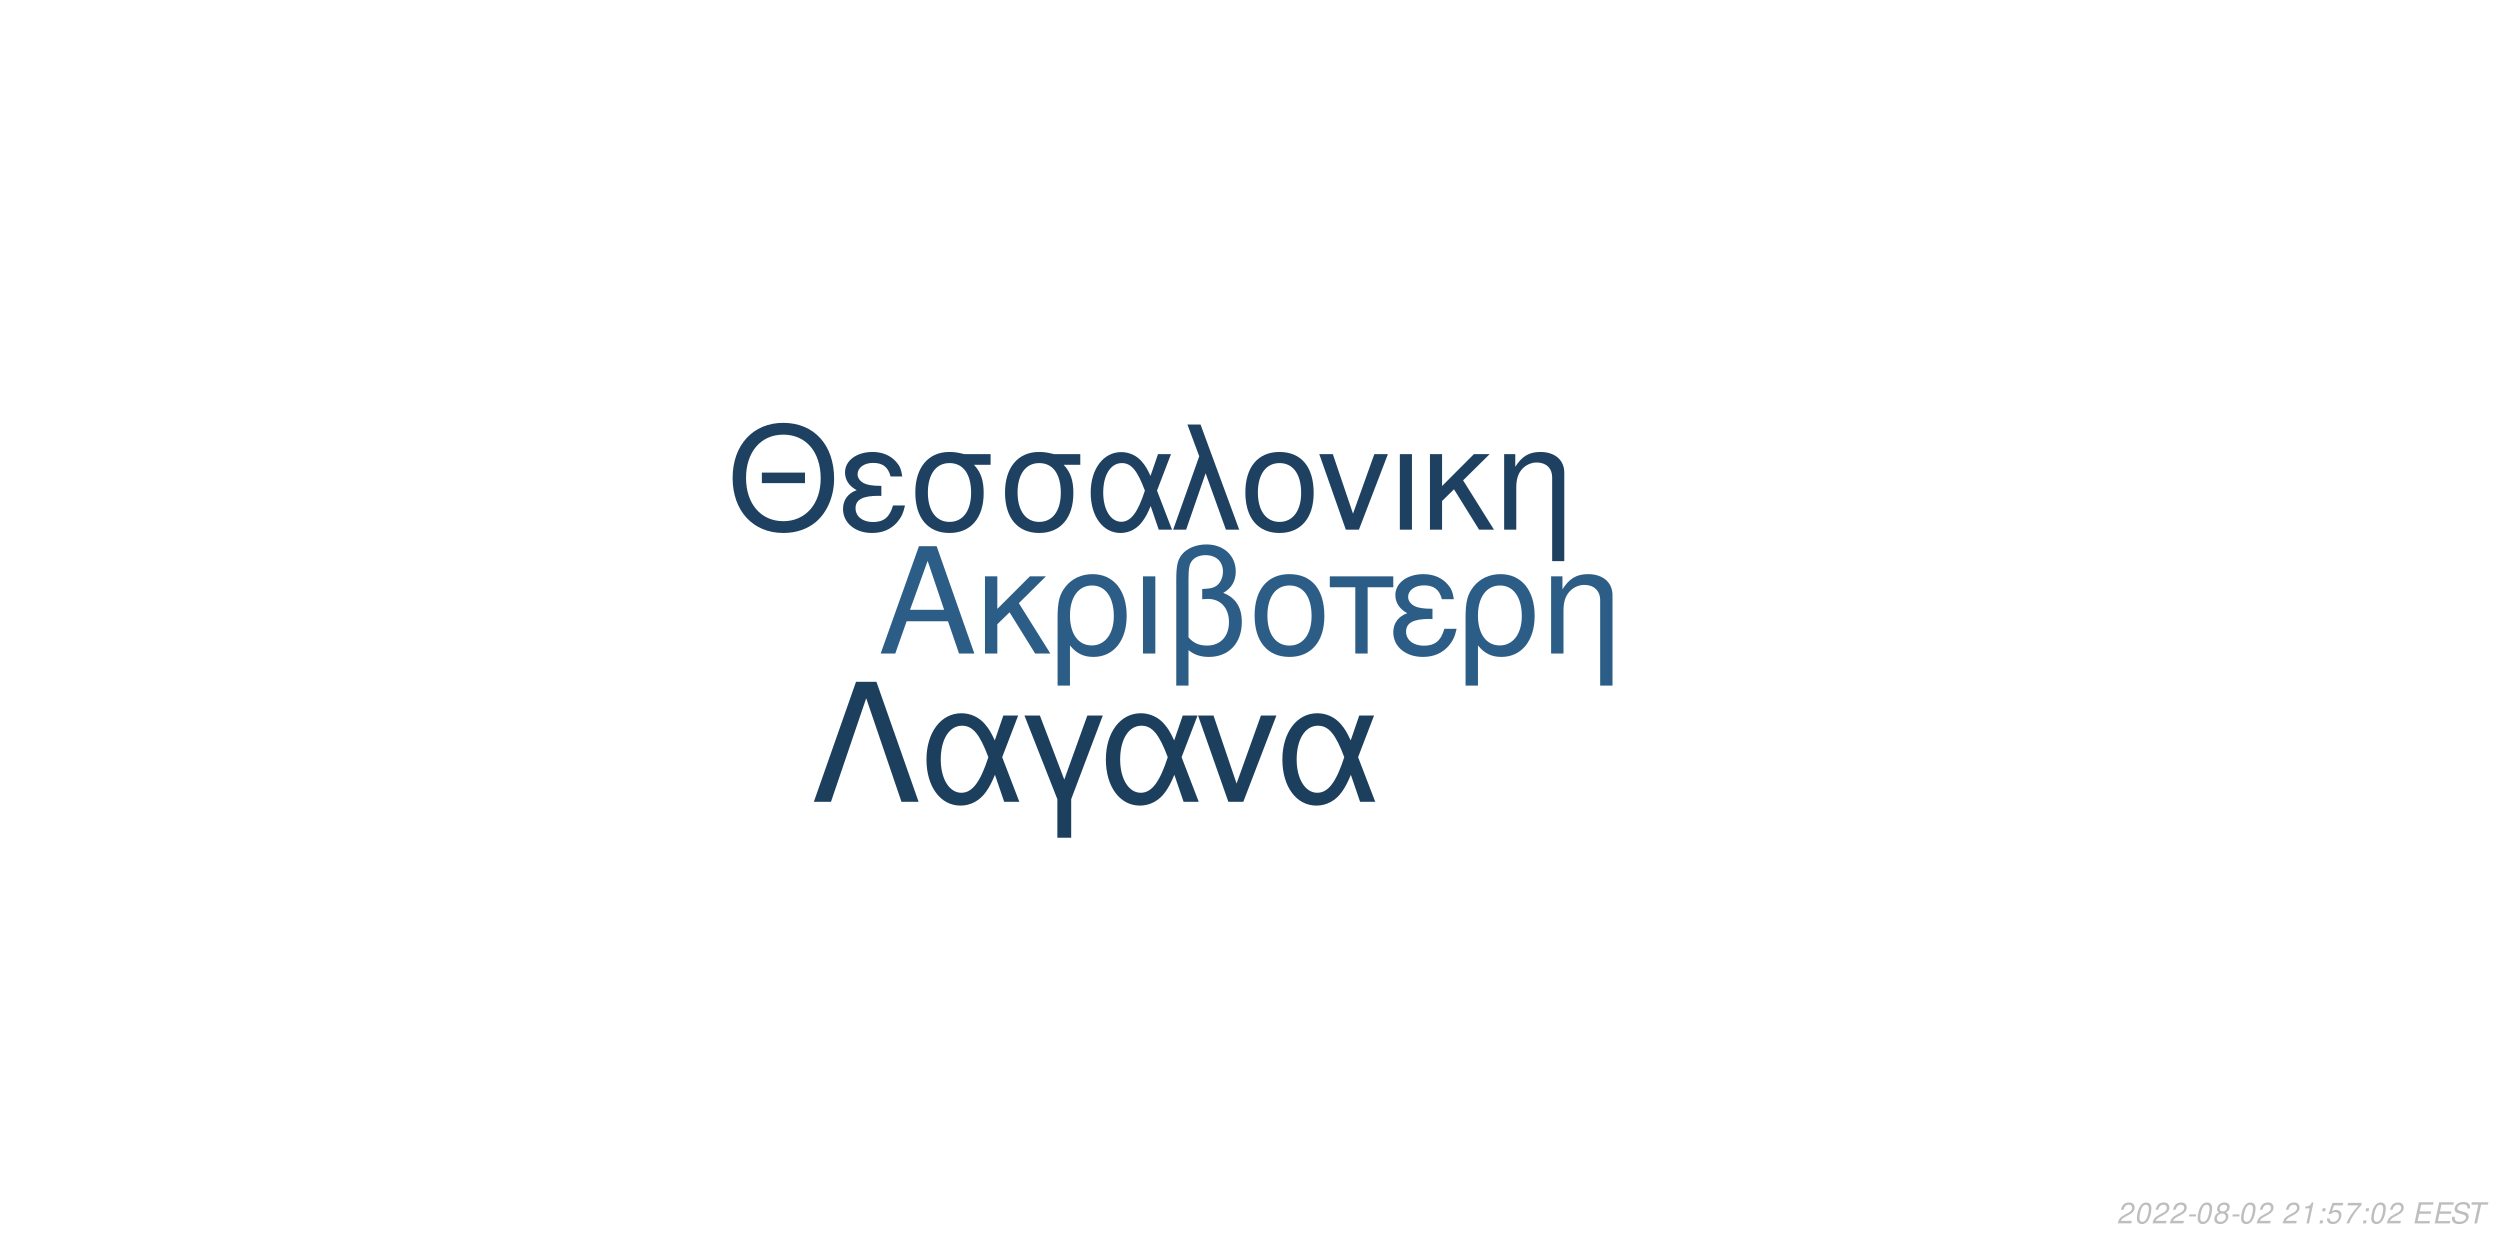
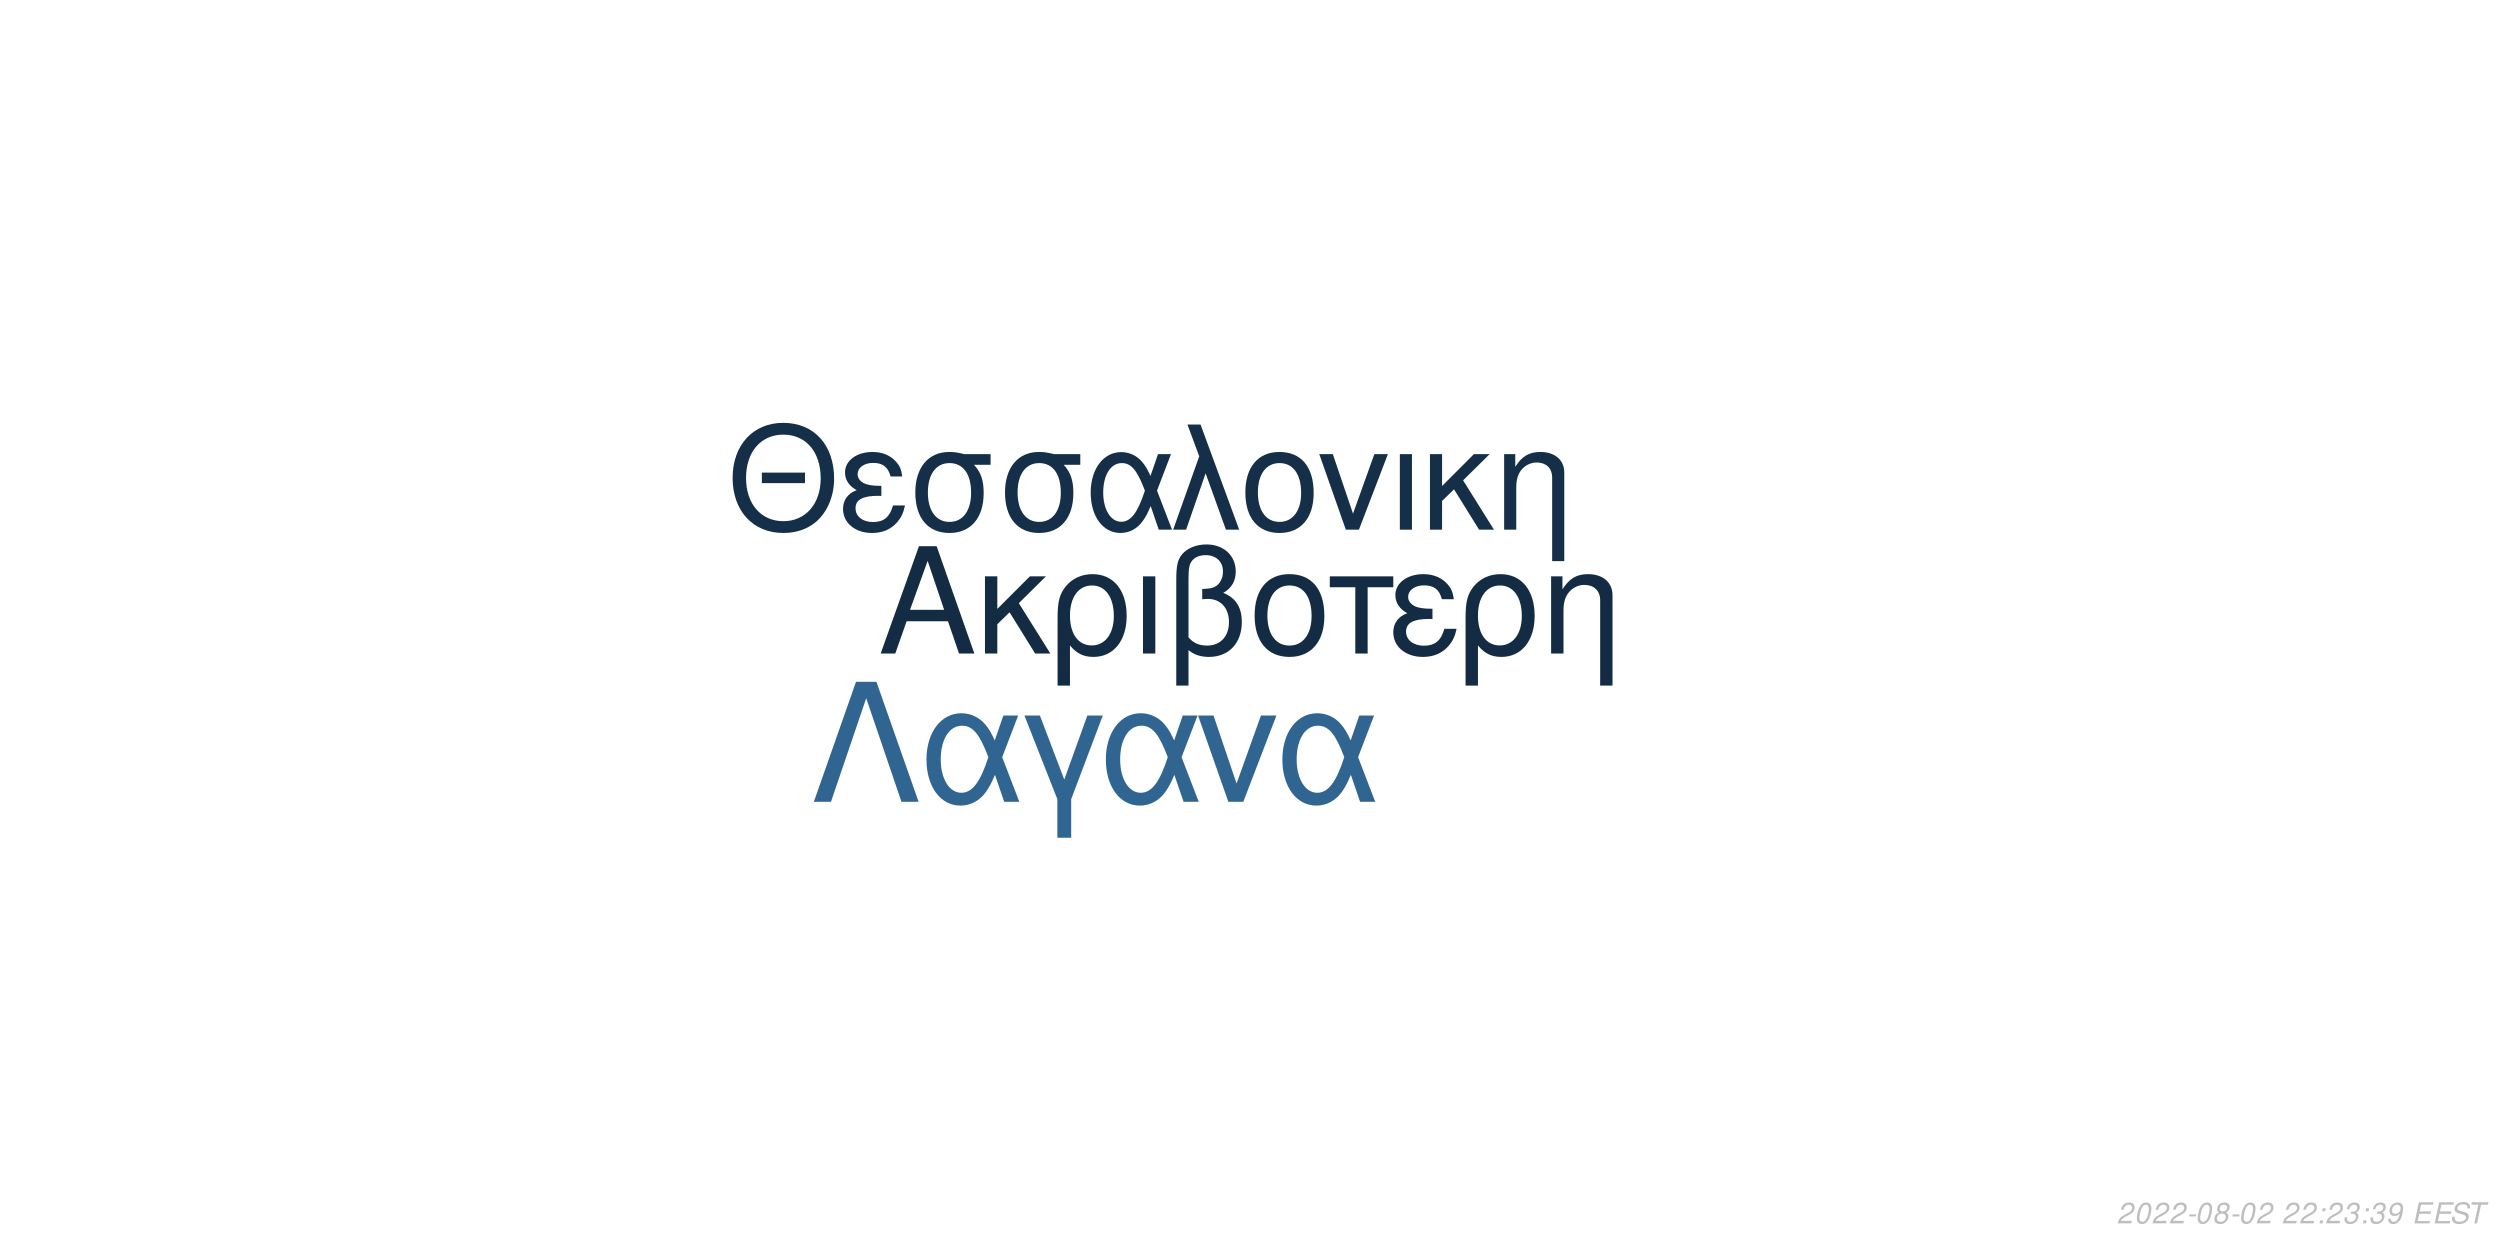
<svg xmlns="http://www.w3.org/2000/svg" xmlns:xlink="http://www.w3.org/1999/xlink" width="864pt" height="432pt" viewBox="0 0 864 432" version="1.1">
  <defs>
    <g>
      <symbol overflow="visible" id="glyph0-0">
        <path style="stroke:none;" d="" />
      </symbol>
      <symbol overflow="visible" id="glyph0-1">
        <path style="stroke:none;" d="M 24.125 -11.141 L 27.938 0 L 33.234 0 L 20.203 -37.094 L 14.094 -37.094 L 0.859 0 L 5.906 0 L 9.828 -11.141 Z M 22.797 -15.109 L 11 -15.109 L 17.094 -32.016 Z M 22.797 -15.109 " />
      </symbol>
      <symbol overflow="visible" id="glyph0-2">
        <path style="stroke:none;" d="M 7.172 -15.422 L 7.172 -26.672 L 2.906 -26.672 L 2.906 0 L 7.172 0 L 7.172 -10.125 L 11.406 -14.25 L 20.25 0 L 25.5 0 L 14.609 -17.406 L 23.969 -26.672 L 18.422 -26.672 Z M 7.172 -15.422 " />
      </symbol>
      <symbol overflow="visible" id="glyph0-3">
        <path style="stroke:none;" d="M 3 11.094 L 7.281 11.094 L 7.281 -2.797 C 9.516 -0.047 11.953 1.172 15.375 1.172 C 22.344 1.172 26.875 -4.422 26.875 -13.031 C 26.875 -21.891 22.297 -27.438 15.062 -27.438 C 11.297 -27.438 7.984 -25.906 5.797 -23.156 C 3.672 -20.516 3 -17.969 3 -12.359 Z M 14.906 -23.516 C 19.547 -23.516 22.438 -19.438 22.438 -12.922 C 22.438 -6.812 19.391 -2.797 14.812 -2.797 C 10.172 -2.797 7.281 -6.766 7.281 -13.125 C 7.281 -19.484 10.234 -23.516 14.906 -23.516 Z M 14.906 -23.516 " />
      </symbol>
      <symbol overflow="visible" id="glyph0-4">
        <path style="stroke:none;" d="M 3.516 0 L 7.781 0 L 7.781 -26.672 L 3.516 -26.672 Z M 3.516 0 " />
      </symbol>
      <symbol overflow="visible" id="glyph0-5">
        <path style="stroke:none;" d="M 4.016 11.094 L 8.25 11.094 L 8.25 -1.172 C 10.172 0.406 12.422 1.172 15.312 1.172 C 22.188 1.172 26.672 -3.609 26.672 -10.891 C 26.672 -15.984 24.578 -19.234 20.25 -20.969 C 23.109 -22.547 24.578 -25.031 24.578 -28.344 C 24.578 -33.844 20.406 -37.703 14.453 -37.703 C 10.938 -37.703 7.734 -36.391 6 -34.25 C 4.484 -32.422 4.016 -30.328 4.016 -25.391 Z M 8.25 -25.656 C 8.25 -29.359 8.5 -30.844 9.469 -32.062 C 10.375 -33.281 12.156 -34 14.094 -34 C 17.812 -34 20.156 -31.812 20.156 -28.297 C 20.156 -25.953 18.984 -23.812 17.297 -23.047 C 16.281 -22.547 15.469 -22.438 12.984 -22.297 L 12.984 -18.781 C 13.734 -18.828 14.344 -18.875 14.969 -18.875 C 19.344 -18.875 22.234 -15.719 22.234 -10.891 C 22.234 -5.906 19.281 -2.75 14.656 -2.75 C 11.953 -2.75 9.922 -3.609 8.25 -5.594 Z M 8.25 -25.656 " />
      </symbol>
      <symbol overflow="visible" id="glyph0-6">
        <path style="stroke:none;" d="M 14.094 -27.438 C 6.562 -27.438 2.094 -22.094 2.094 -13.125 C 2.094 -4.125 6.562 1.172 14.141 1.172 C 21.672 1.172 26.203 -4.172 26.203 -12.922 C 26.203 -22.188 21.828 -27.438 14.094 -27.438 Z M 14.141 -23.516 C 18.938 -23.516 21.781 -19.594 21.781 -12.984 C 21.781 -6.672 18.828 -2.75 14.141 -2.75 C 9.422 -2.75 6.516 -6.672 6.516 -13.125 C 6.516 -19.594 9.422 -23.516 14.141 -23.516 Z M 14.141 -23.516 " />
      </symbol>
      <symbol overflow="visible" id="glyph0-7">
        <path style="stroke:none;" d="M 7.891 0 L 12.156 0 L 12.156 -22.906 L 21.016 -22.906 L 21.016 -26.672 L -0.922 -26.672 L -0.922 -22.906 L 7.891 -22.906 Z M 7.891 0 " />
      </symbol>
      <symbol overflow="visible" id="glyph0-8">
        <path style="stroke:none;" d="M 14.562 -15.469 C 11.344 -15.469 9.562 -15.781 8.297 -16.438 C 6.922 -17.203 6.156 -18.328 6.156 -19.547 C 6.156 -21.891 8.453 -23.562 11.656 -23.562 C 15.062 -23.562 16.953 -22.094 17.812 -18.781 L 21.938 -18.781 C 21.578 -21.266 21.062 -22.5 19.797 -23.922 C 17.812 -26.203 14.906 -27.438 11.453 -27.438 C 5.797 -27.438 1.734 -24.375 1.734 -20.203 C 1.734 -17.609 3.156 -15.375 5.859 -13.938 C 2.797 -12.875 1.016 -10.484 1.016 -7.328 C 1.016 -2.391 5.297 1.172 11.25 1.172 C 14.969 1.172 17.906 -0.109 20.156 -2.641 C 21.578 -4.328 22.297 -5.797 22.906 -8.547 L 18.672 -8.547 C 17.5 -4.422 15.422 -2.703 11.609 -2.703 C 7.938 -2.703 5.438 -4.688 5.438 -7.578 C 5.438 -10.578 7.938 -11.953 13.484 -11.953 C 13.641 -11.953 14.094 -11.953 14.562 -11.906 Z M 14.562 -15.469 " />
      </symbol>
      <symbol overflow="visible" id="glyph0-9">
        <path style="stroke:none;" d="M 3.562 -26.672 L 3.562 0 L 7.844 0 L 7.844 -14.703 C 7.844 -17.906 8.5 -19.891 10.031 -21.531 C 11.406 -22.953 13.188 -23.719 15.062 -23.719 C 18.375 -23.719 20.516 -21.672 20.516 -18.469 L 20.516 11.094 L 24.781 11.094 L 24.781 -20.156 C 24.781 -24.578 21.469 -27.438 16.328 -27.438 C 12.359 -27.438 9.828 -25.906 7.484 -22.188 L 7.484 -26.672 Z M 3.562 -26.672 " />
      </symbol>
      <symbol overflow="visible" id="glyph1-0">
        <path style="stroke:none;" d="" />
      </symbol>
      <symbol overflow="visible" id="glyph1-1">
        <path style="stroke:none;" d="M 26.859 -19.734 L 11.953 -19.734 L 11.953 -16.094 L 26.859 -16.094 Z M 19.328 -36.922 C 8.922 -36.922 1.844 -29.25 1.844 -17.891 C 1.844 -6.484 8.875 1.141 19.391 1.141 C 23.812 1.141 27.703 -0.203 30.641 -2.688 C 34.578 -6.031 36.922 -11.656 36.922 -17.594 C 36.922 -29.297 30 -36.922 19.328 -36.922 Z M 19.328 -32.844 C 27.203 -32.844 32.281 -26.906 32.281 -17.688 C 32.281 -8.922 27.062 -2.938 19.391 -2.938 C 11.609 -2.938 6.484 -8.922 6.484 -17.891 C 6.484 -26.859 11.609 -32.844 19.328 -32.844 Z M 19.328 -32.844 " />
      </symbol>
      <symbol overflow="visible" id="glyph1-2">
        <path style="stroke:none;" d="M 14.25 -15.141 C 11.109 -15.141 9.375 -15.453 8.125 -16.094 C 6.781 -16.844 6.031 -17.938 6.031 -19.141 C 6.031 -21.422 8.266 -23.078 11.406 -23.078 C 14.75 -23.078 16.594 -21.625 17.438 -18.391 L 21.469 -18.391 C 21.125 -20.828 20.625 -22.031 19.391 -23.422 C 17.438 -25.656 14.594 -26.859 11.219 -26.859 C 5.688 -26.859 1.688 -23.875 1.688 -19.781 C 1.688 -17.234 3.094 -15.047 5.734 -13.656 C 2.734 -12.609 1 -10.266 1 -7.172 C 1 -2.344 5.188 1.141 11.016 1.141 C 14.656 1.141 17.547 -0.094 19.734 -2.594 C 21.125 -4.234 21.828 -5.688 22.422 -8.375 L 18.281 -8.375 C 17.141 -4.328 15.094 -2.641 11.359 -2.641 C 7.766 -2.641 5.328 -4.578 5.328 -7.422 C 5.328 -10.359 7.766 -11.703 13.203 -11.703 C 13.359 -11.703 13.797 -11.703 14.25 -11.656 Z M 14.25 -15.141 " />
      </symbol>
      <symbol overflow="visible" id="glyph1-3">
        <path style="stroke:none;" d="M 29 -26.109 L 19.938 -26.109 C 17.594 -26.703 16.438 -26.859 14.703 -26.859 C 7.469 -26.859 2.984 -21.469 2.984 -12.859 C 2.984 -4.031 7.375 1.141 14.797 1.141 C 22.172 1.141 26.609 -4.078 26.609 -12.656 C 26.609 -17.047 25.656 -19.828 23.266 -22.422 L 29 -22.422 Z M 14.797 -23.016 C 19.531 -23.016 22.266 -19.234 22.266 -12.75 C 22.266 -6.531 19.438 -2.688 14.797 -2.688 C 10.172 -2.688 7.328 -6.531 7.328 -12.859 C 7.328 -19.188 10.172 -23.016 14.797 -23.016 Z M 14.797 -23.016 " />
      </symbol>
      <symbol overflow="visible" id="glyph1-4">
        <path style="stroke:none;" d="M 29.344 -26.109 L 24.859 -26.109 L 22.266 -18.578 C 21.125 -21.031 20.484 -22.125 19.328 -23.469 C 17.547 -25.609 14.906 -26.812 12.156 -26.812 C 5.984 -26.812 1.594 -20.984 1.594 -12.812 C 1.594 -4.578 5.828 1.141 11.906 1.141 C 14.953 1.141 17.734 -0.344 19.625 -3.047 C 20.672 -4.531 21.281 -5.688 22.328 -8.172 L 25.109 0 L 29.703 0 L 24.516 -13.5 Z M 20.328 -13.5 C 17.891 -5.922 15.453 -2.734 12.156 -2.734 C 8.516 -2.734 5.922 -6.922 5.922 -12.812 C 5.922 -18.938 8.516 -23.016 12.359 -23.016 C 15.594 -23.016 17.688 -20.531 20.328 -13.5 Z M 20.328 -13.5 " />
      </symbol>
      <symbol overflow="visible" id="glyph1-5">
        <path style="stroke:none;" d="M 1.094 0 L 5.578 0 L 12.312 -19.484 L 19.328 0 L 23.922 0 L 10.562 -36.328 L 6.031 -36.328 L 10.109 -25.359 Z M 1.094 0 " />
      </symbol>
      <symbol overflow="visible" id="glyph1-6">
        <path style="stroke:none;" d="M 13.797 -26.859 C 6.422 -26.859 2.047 -21.625 2.047 -12.859 C 2.047 -4.031 6.422 1.141 13.859 1.141 C 21.234 1.141 25.656 -4.078 25.656 -12.656 C 25.656 -21.719 21.375 -26.859 13.797 -26.859 Z M 13.859 -23.016 C 18.531 -23.016 21.328 -19.188 21.328 -12.703 C 21.328 -6.531 18.438 -2.688 13.859 -2.688 C 9.219 -2.688 6.375 -6.531 6.375 -12.859 C 6.375 -19.188 9.219 -23.016 13.859 -23.016 Z M 13.859 -23.016 " />
      </symbol>
      <symbol overflow="visible" id="glyph1-7">
        <path style="stroke:none;" d="M 14.297 0 L 24.312 -26.109 L 19.625 -26.109 L 12.25 -5.531 L 5.281 -26.109 L 0.594 -26.109 L 9.766 0 Z M 14.297 0 " />
      </symbol>
      <symbol overflow="visible" id="glyph1-8">
        <path style="stroke:none;" d="M 3.438 0 L 7.625 0 L 7.625 -26.109 L 3.438 -26.109 Z M 3.438 0 " />
      </symbol>
      <symbol overflow="visible" id="glyph1-9">
        <path style="stroke:none;" d="M 7.031 -15.094 L 7.031 -26.109 L 2.844 -26.109 L 2.844 0 L 7.031 0 L 7.031 -9.922 L 11.156 -13.953 L 19.828 0 L 24.969 0 L 14.297 -17.047 L 23.469 -26.109 L 18.031 -26.109 Z M 7.031 -15.094 " />
      </symbol>
      <symbol overflow="visible" id="glyph1-10">
        <path style="stroke:none;" d="M 3.484 -26.109 L 3.484 0 L 7.672 0 L 7.672 -14.406 C 7.672 -17.547 8.328 -19.484 9.812 -21.078 C 11.156 -22.469 12.906 -23.219 14.75 -23.219 C 17.984 -23.219 20.078 -21.234 20.078 -18.094 L 20.078 10.859 L 24.266 10.859 L 24.266 -19.734 C 24.266 -24.062 21.031 -26.859 16 -26.859 C 12.109 -26.859 9.609 -25.359 7.328 -21.719 L 7.328 -26.109 Z M 3.484 -26.109 " />
      </symbol>
      <symbol overflow="visible" id="glyph2-0">
        <path style="stroke:none;" d="" />
      </symbol>
      <symbol overflow="visible" id="glyph2-1">
        <path style="stroke:none;" d="M 22.531 -41.484 L 15.484 -41.484 L 0.906 0 L 6.828 0 L 19 -35.797 L 31.188 0 L 37.109 0 Z M 22.531 -41.484 " />
      </symbol>
      <symbol overflow="visible" id="glyph2-2">
        <path style="stroke:none;" d="M 33.516 -29.812 L 28.391 -29.812 L 25.438 -21.219 C 24.125 -24.016 23.391 -25.266 22.078 -26.797 C 20.031 -29.25 17.016 -30.609 13.891 -30.609 C 6.828 -30.609 1.828 -23.953 1.828 -14.625 C 1.828 -5.234 6.656 1.312 13.594 1.312 C 17.078 1.312 20.266 -0.391 22.422 -3.469 C 23.609 -5.172 24.297 -6.484 25.5 -9.328 L 28.688 0 L 33.922 0 L 28 -15.422 Z M 23.219 -15.422 C 20.422 -6.766 17.641 -3.125 13.891 -3.125 C 9.734 -3.125 6.766 -7.906 6.766 -14.625 C 6.766 -21.625 9.734 -26.297 14.109 -26.297 C 17.812 -26.297 20.203 -23.453 23.219 -15.422 Z M 23.219 -15.422 " />
      </symbol>
      <symbol overflow="visible" id="glyph2-3">
        <path style="stroke:none;" d="M 12.062 12.406 L 16.844 12.406 L 16.844 -0.906 L 27.766 -29.812 L 22.422 -29.812 L 14.453 -7.688 L 6.031 -29.812 L 0.688 -29.812 L 12.062 -0.906 Z M 12.062 12.406 " />
      </symbol>
      <symbol overflow="visible" id="glyph2-4">
        <path style="stroke:none;" d="M 16.328 0 L 27.766 -29.812 L 22.422 -29.812 L 14 -6.312 L 6.031 -29.812 L 0.688 -29.812 L 11.156 0 Z M 16.328 0 " />
      </symbol>
      <symbol overflow="visible" id="glyph3-0">
        <path style="stroke:none;" d="" />
      </symbol>
      <symbol overflow="visible" id="glyph3-1">
        <path style="stroke:none;" d="M 5.234 -0.875 L 1.469 -0.875 C 1.641 -1.375 2.203 -1.891 3.109 -2.344 L 4.234 -2.938 C 5.562 -3.625 6.219 -4.469 6.219 -5.484 C 6.219 -5.938 6.062 -6.359 5.797 -6.656 C 5.469 -7.047 4.984 -7.234 4.312 -7.234 C 2.766 -7.234 1.891 -6.453 1.484 -4.734 L 2.375 -4.734 C 2.484 -5.188 2.609 -5.484 2.797 -5.75 C 3.094 -6.203 3.609 -6.453 4.188 -6.453 C 4.891 -6.453 5.344 -6.031 5.344 -5.375 C 5.344 -4.703 4.859 -4.094 4.016 -3.656 L 2.984 -3.125 C 1.234 -2.188 0.797 -1.656 0.344 -0.016 L 5.047 -0.016 Z M 5.234 -0.875 " />
      </symbol>
      <symbol overflow="visible" id="glyph3-2">
        <path style="stroke:none;" d="M 4.203 -7.234 C 3.375 -7.234 2.688 -6.812 2.125 -5.984 C 1.484 -5.047 0.984 -3.188 0.984 -1.734 C 0.984 -1.109 1.172 -0.562 1.484 -0.266 C 1.797 0.047 2.281 0.234 2.766 0.234 C 3.625 0.234 4.281 -0.156 4.859 -1.016 C 5.516 -1.953 6 -3.797 6 -5.266 C 6 -6.5 5.328 -7.234 4.203 -7.234 Z M 4.094 -6.453 C 4.734 -6.453 5.125 -5.984 5.125 -5.156 C 5.125 -4.203 4.781 -2.625 4.406 -1.812 C 3.984 -0.938 3.516 -0.547 2.875 -0.547 C 2.25 -0.547 1.875 -1.031 1.875 -1.828 C 1.875 -2.797 2.203 -4.344 2.594 -5.203 C 2.984 -6.047 3.453 -6.453 4.094 -6.453 Z M 4.094 -6.453 " />
      </symbol>
      <symbol overflow="visible" id="glyph3-3">
        <path style="stroke:none;" d="M 3.516 -3.125 L 1.125 -3.125 L 0.969 -2.406 L 3.359 -2.406 Z M 3.516 -3.125 " />
      </symbol>
      <symbol overflow="visible" id="glyph3-4">
        <path style="stroke:none;" d="M 4.766 -3.797 C 5.078 -3.969 5.234 -4.078 5.438 -4.234 C 5.812 -4.594 6.062 -5.172 6.062 -5.734 C 6.062 -6.625 5.344 -7.234 4.266 -7.234 C 2.812 -7.234 1.703 -6.219 1.703 -4.875 C 1.703 -4.406 1.875 -4.125 2.359 -3.812 C 1.297 -3.312 0.75 -2.516 0.75 -1.469 C 0.75 -0.438 1.547 0.234 2.812 0.234 C 3.656 0.234 4.359 -0.094 4.938 -0.734 C 5.359 -1.234 5.609 -1.859 5.609 -2.438 C 5.609 -3.047 5.312 -3.516 4.766 -3.797 Z M 4.109 -6.453 C 4.797 -6.453 5.188 -6.125 5.188 -5.578 C 5.188 -5.266 5.062 -4.922 4.859 -4.672 C 4.562 -4.312 4.188 -4.156 3.656 -4.156 C 2.984 -4.156 2.594 -4.453 2.594 -4.984 C 2.594 -5.859 3.203 -6.453 4.109 -6.453 Z M 3.453 -3.406 C 4.234 -3.406 4.734 -2.984 4.734 -2.312 C 4.734 -1.312 3.922 -0.547 2.875 -0.547 C 2.125 -0.547 1.625 -0.969 1.625 -1.625 C 1.625 -2.609 2.438 -3.406 3.453 -3.406 Z M 3.453 -3.406 " />
      </symbol>
      <symbol overflow="visible" id="glyph3-5">
        <path style="stroke:none;" d="" />
      </symbol>
      <symbol overflow="visible" id="glyph3-6">
-         <path style="stroke:none;" d="M 3.703 -5.188 L 2.594 0 L 3.469 0 L 5.016 -7.234 L 4.438 -7.234 C 3.906 -6.156 3.688 -6.016 2.234 -5.812 L 2.109 -5.188 Z M 3.703 -5.188 " />
+         <path style="stroke:none;" d="M 2.359 -1.031 L 1.312 -1.031 L 1.094 0 L 2.141 0 Z M 3.266 -5.234 L 2.219 -5.234 L 2 -4.203 L 3.047 -4.203 Z M 3.266 -5.234 " />
      </symbol>
      <symbol overflow="visible" id="glyph3-7">
-         <path style="stroke:none;" d="M 2.359 -1.031 L 1.312 -1.031 L 1.094 0 L 2.141 0 Z M 3.266 -5.234 L 2.219 -5.234 L 2 -4.203 L 3.047 -4.203 Z M 3.266 -5.234 " />
+         <path style="stroke:none;" d="M 2.922 -3.312 C 3.125 -3.344 3.234 -3.344 3.375 -3.344 C 4.203 -3.344 4.688 -3 4.688 -2.406 C 4.688 -1.312 3.906 -0.547 2.781 -0.547 C 2.047 -0.547 1.594 -0.938 1.594 -1.562 C 1.594 -1.719 1.609 -1.844 1.656 -2.094 L 0.766 -2.094 C 0.734 -1.797 0.719 -1.641 0.719 -1.469 C 0.719 -0.375 1.406 0.234 2.641 0.234 C 3.547 0.234 4.297 -0.078 4.812 -0.656 C 5.266 -1.156 5.562 -1.875 5.562 -2.547 C 5.562 -3.125 5.344 -3.453 4.797 -3.734 C 5.641 -4.234 6.016 -4.844 6.016 -5.734 C 6.016 -6.656 5.312 -7.234 4.203 -7.234 C 3.375 -7.234 2.672 -6.938 2.188 -6.375 C 1.891 -6.031 1.703 -5.641 1.516 -4.906 L 2.391 -4.906 C 2.5 -5.359 2.594 -5.594 2.734 -5.812 C 3.047 -6.234 3.516 -6.453 4.078 -6.453 C 4.734 -6.453 5.141 -6.125 5.141 -5.578 C 5.141 -5.188 5.016 -4.797 4.797 -4.547 C 4.516 -4.234 4 -4.062 3.266 -4.062 L 3.078 -4.062 Z M 2.922 -3.312 " />
      </symbol>
      <symbol overflow="visible" id="glyph3-8">
-         <path style="stroke:none;" d="M 6.297 -7.094 L 2.594 -7.094 L 1.234 -3.234 L 2.047 -3.234 C 2.656 -3.766 2.938 -3.906 3.531 -3.906 C 4.328 -3.906 4.797 -3.453 4.797 -2.688 C 4.797 -1.438 3.969 -0.547 2.828 -0.547 C 2.031 -0.547 1.609 -0.938 1.578 -1.734 L 0.703 -1.734 L 0.703 -1.516 C 0.703 -0.938 0.844 -0.547 1.188 -0.266 C 1.562 0.062 2.078 0.234 2.703 0.234 C 3.656 0.234 4.391 -0.156 4.984 -0.922 C 5.422 -1.5 5.672 -2.234 5.672 -2.953 C 5.672 -4 4.938 -4.672 3.812 -4.672 C 3.328 -4.672 2.906 -4.547 2.406 -4.234 L 3.109 -6.219 L 6.109 -6.219 Z M 6.297 -7.094 " />
+         <path style="stroke:none;" d="M 0.844 -1.656 C 0.844 -1.547 0.844 -1.438 0.844 -1.375 C 0.844 -0.406 1.531 0.234 2.578 0.234 C 3.203 0.234 3.766 0.016 4.297 -0.438 C 4.938 -1 5.312 -1.656 5.594 -2.719 C 5.844 -3.672 6.016 -4.766 6.016 -5.375 C 6.016 -5.844 5.844 -6.328 5.547 -6.656 C 5.203 -7.031 4.703 -7.234 4.062 -7.234 C 2.516 -7.234 1.297 -5.938 1.297 -4.266 C 1.297 -3.203 1.984 -2.547 3.047 -2.547 C 3.484 -2.547 3.953 -2.672 4.281 -2.891 C 4.406 -2.984 4.547 -3.078 4.828 -3.344 C 4.438 -1.484 3.703 -0.547 2.703 -0.547 C 2.109 -0.547 1.719 -0.938 1.719 -1.547 L 1.719 -1.656 Z M 3.953 -6.453 C 4.625 -6.453 5.141 -5.953 5.141 -5.281 C 5.141 -4.188 4.312 -3.312 3.297 -3.312 C 2.594 -3.312 2.172 -3.734 2.172 -4.453 C 2.172 -5.562 2.984 -6.453 3.953 -6.453 Z M 3.953 -6.453 " />
      </symbol>
      <symbol overflow="visible" id="glyph3-9">
-         <path style="stroke:none;" d="M 6.703 -7.094 L 1.953 -7.094 L 1.766 -6.219 L 5.594 -6.219 C 3.344 -3.688 2.266 -2.109 1.375 0 L 2.344 0 C 3.031 -1.906 4.828 -4.594 6.547 -6.281 Z M 6.703 -7.094 " />
+         <path style="stroke:none;" d="M 2.547 -3.312 L 6.5 -3.312 L 6.688 -4.141 L 2.719 -4.141 L 3.219 -6.469 L 7.344 -6.469 L 7.516 -7.297 L 2.453 -7.297 L 0.906 0 L 6.125 0 L 6.297 -0.812 L 2.016 -0.812 Z M 2.547 -3.312 " />
      </symbol>
      <symbol overflow="visible" id="glyph3-10">
-         <path style="stroke:none;" d="M 2.547 -3.312 L 6.5 -3.312 L 6.688 -4.141 L 2.719 -4.141 L 3.219 -6.469 L 7.344 -6.469 L 7.516 -7.297 L 2.453 -7.297 L 0.906 0 L 6.125 0 L 6.297 -0.812 L 2.016 -0.812 Z M 2.547 -3.312 " />
+         <path style="stroke:none;" d="M 7.062 -5.156 C 7.125 -5.438 7.141 -5.562 7.141 -5.703 C 7.141 -6.156 6.938 -6.594 6.594 -6.891 C 6.188 -7.25 5.656 -7.406 4.875 -7.406 C 3.844 -7.406 3.047 -7.125 2.5 -6.562 C 2.094 -6.141 1.781 -5.438 1.781 -4.922 C 1.781 -4.297 2.219 -3.766 2.891 -3.562 L 4.594 -3.094 C 5.406 -2.859 5.734 -2.578 5.734 -2.094 C 5.734 -1.781 5.547 -1.406 5.266 -1.141 C 4.844 -0.766 4.266 -0.578 3.453 -0.578 C 2.328 -0.578 1.812 -0.984 1.812 -1.906 C 1.812 -2.047 1.812 -2.125 1.844 -2.312 L 0.984 -2.312 C 0.906 -2.062 0.891 -1.906 0.891 -1.688 C 0.891 -0.484 1.797 0.234 3.297 0.234 C 4.359 0.234 5.234 -0.062 5.812 -0.609 C 6.344 -1.078 6.688 -1.797 6.688 -2.375 C 6.688 -2.641 6.609 -2.906 6.453 -3.156 C 6.234 -3.5 5.938 -3.703 5.469 -3.828 L 3.75 -4.312 C 2.984 -4.547 2.734 -4.734 2.734 -5.188 C 2.734 -5.547 2.875 -5.844 3.188 -6.109 C 3.547 -6.438 4.031 -6.594 4.703 -6.594 C 5.266 -6.594 5.688 -6.484 5.906 -6.297 C 6.094 -6.125 6.219 -5.797 6.219 -5.516 C 6.219 -5.422 6.203 -5.344 6.188 -5.156 Z M 7.062 -5.156 " />
      </symbol>
      <symbol overflow="visible" id="glyph3-11">
-         <path style="stroke:none;" d="M 7.062 -5.156 C 7.125 -5.438 7.141 -5.562 7.141 -5.703 C 7.141 -6.156 6.938 -6.594 6.594 -6.891 C 6.188 -7.25 5.656 -7.406 4.875 -7.406 C 3.844 -7.406 3.047 -7.125 2.5 -6.562 C 2.094 -6.141 1.781 -5.438 1.781 -4.922 C 1.781 -4.297 2.219 -3.766 2.891 -3.562 L 4.594 -3.094 C 5.406 -2.859 5.734 -2.578 5.734 -2.094 C 5.734 -1.781 5.547 -1.406 5.266 -1.141 C 4.844 -0.766 4.266 -0.578 3.453 -0.578 C 2.328 -0.578 1.812 -0.984 1.812 -1.906 C 1.812 -2.047 1.812 -2.125 1.844 -2.312 L 0.984 -2.312 C 0.906 -2.062 0.891 -1.906 0.891 -1.688 C 0.891 -0.484 1.797 0.234 3.297 0.234 C 4.359 0.234 5.234 -0.062 5.812 -0.609 C 6.344 -1.078 6.688 -1.797 6.688 -2.375 C 6.688 -2.641 6.609 -2.906 6.453 -3.156 C 6.234 -3.5 5.938 -3.703 5.469 -3.828 L 3.75 -4.312 C 2.984 -4.547 2.734 -4.734 2.734 -5.188 C 2.734 -5.547 2.875 -5.844 3.188 -6.109 C 3.547 -6.438 4.031 -6.594 4.703 -6.594 C 5.266 -6.594 5.688 -6.484 5.906 -6.297 C 6.094 -6.125 6.219 -5.797 6.219 -5.516 C 6.219 -5.422 6.203 -5.344 6.188 -5.156 Z M 7.062 -5.156 " />
-       </symbol>
-       <symbol overflow="visible" id="glyph3-12">
        <path style="stroke:none;" d="M 4.938 -6.469 L 7.312 -6.469 L 7.484 -7.297 L 1.75 -7.297 L 1.578 -6.469 L 3.984 -6.469 L 2.609 0 L 3.547 0 Z M 4.938 -6.469 " />
      </symbol>
    </g>
  </defs>
  <g id="surface1">
    <rect x="0" y="0" width="864" height="432" style="fill:rgb(100%,100%,100%);fill-opacity:1;stroke:none;" />
-     <g style="fill:rgb(17.255%,36.471%,52.549%);fill-opacity:1;">
+     <g style="fill:rgb(7.451%,17.255%,26.667%);fill-opacity:1;">
      <use xlink:href="#glyph0-1" x="303.5" y="225.861" />
      <use xlink:href="#glyph0-2" x="337.5" y="225.861" />
      <use xlink:href="#glyph0-3" x="362.5" y="225.861" />
      <use xlink:href="#glyph0-4" x="391.5" y="225.861" />
      <use xlink:href="#glyph0-5" x="402.5" y="225.861" />
      <use xlink:href="#glyph0-6" x="431.5" y="225.861" />
      <use xlink:href="#glyph0-7" x="460.5" y="225.861" />
      <use xlink:href="#glyph0-8" x="480.5" y="225.861" />
      <use xlink:href="#glyph0-3" x="503.5" y="225.861" />
      <use xlink:href="#glyph0-9" x="532.5" y="225.861" />
    </g>
-     <g style="fill:rgb(11.765%,25.49%,38.039%);fill-opacity:1;">
+     <g style="fill:rgb(8.235%,18.431%,28.235%);fill-opacity:1;">
      <use xlink:href="#glyph1-1" x="251.348" y="183.058" />
      <use xlink:href="#glyph1-2" x="290.348" y="183.058" />
      <use xlink:href="#glyph1-3" x="313.348" y="183.058" />
      <use xlink:href="#glyph1-3" x="344.348" y="183.058" />
      <use xlink:href="#glyph1-4" x="375.348" y="183.058" />
      <use xlink:href="#glyph1-5" x="404.348" y="183.058" />
      <use xlink:href="#glyph1-6" x="428.348" y="183.058" />
      <use xlink:href="#glyph1-7" x="455.348" y="183.058" />
      <use xlink:href="#glyph1-8" x="480.348" y="183.058" />
      <use xlink:href="#glyph1-9" x="491.348" y="183.058" />
      <use xlink:href="#glyph1-10" x="516.348" y="183.058" />
    </g>
-     <g style="fill:rgb(11.373%,24.706%,36.863%);fill-opacity:1;">
+     <g style="fill:rgb(18.824%,39.608%,56.863%);fill-opacity:1;">
      <use xlink:href="#glyph2-1" x="280.359" y="277.105" />
      <use xlink:href="#glyph2-2" x="318.359" y="277.105" />
      <use xlink:href="#glyph2-3" x="353.359" y="277.105" />
      <use xlink:href="#glyph2-2" x="380.359" y="277.105" />
      <use xlink:href="#glyph2-4" x="413.359" y="277.105" />
      <use xlink:href="#glyph2-2" x="441.359" y="277.105" />
    </g>
    <g style="fill:rgb(74.51%,74.51%,74.51%);fill-opacity:1;">
      <use xlink:href="#glyph3-1" x="731.52" y="422.81" />
      <use xlink:href="#glyph3-2" x="737.52" y="422.81" />
      <use xlink:href="#glyph3-1" x="743.52" y="422.81" />
      <use xlink:href="#glyph3-1" x="749.52" y="422.81" />
      <use xlink:href="#glyph3-3" x="755.52" y="422.81" />
      <use xlink:href="#glyph3-2" x="758.52" y="422.81" />
      <use xlink:href="#glyph3-4" x="764.52" y="422.81" />
      <use xlink:href="#glyph3-3" x="770.52" y="422.81" />
      <use xlink:href="#glyph3-2" x="773.52" y="422.81" />
      <use xlink:href="#glyph3-1" x="779.52" y="422.81" />
      <use xlink:href="#glyph3-5" x="785.52" y="422.81" />
      <use xlink:href="#glyph3-1" x="788.52" y="422.81" />
-       <use xlink:href="#glyph3-6" x="794.52" y="422.81" />
-       <use xlink:href="#glyph3-7" x="800.52" y="422.81" />
-       <use xlink:href="#glyph3-8" x="803.52" y="422.81" />
-       <use xlink:href="#glyph3-9" x="809.52" y="422.81" />
-       <use xlink:href="#glyph3-7" x="815.52" y="422.81" />
-       <use xlink:href="#glyph3-2" x="818.52" y="422.81" />
-       <use xlink:href="#glyph3-1" x="824.52" y="422.81" />
+       <use xlink:href="#glyph3-1" x="794.52" y="422.81" />
+       <use xlink:href="#glyph3-6" x="800.52" y="422.81" />
+       <use xlink:href="#glyph3-1" x="803.52" y="422.81" />
+       <use xlink:href="#glyph3-7" x="809.52" y="422.81" />
+       <use xlink:href="#glyph3-6" x="815.52" y="422.81" />
+       <use xlink:href="#glyph3-7" x="818.52" y="422.81" />
+       <use xlink:href="#glyph3-8" x="824.52" y="422.81" />
      <use xlink:href="#glyph3-5" x="830.52" y="422.81" />
-       <use xlink:href="#glyph3-10" x="833.52" y="422.81" />
-       <use xlink:href="#glyph3-10" x="840.52" y="422.81" />
-       <use xlink:href="#glyph3-11" x="846.52" y="422.81" />
-       <use xlink:href="#glyph3-12" x="852.52" y="422.81" />
+       <use xlink:href="#glyph3-9" x="833.52" y="422.81" />
+       <use xlink:href="#glyph3-9" x="840.52" y="422.81" />
+       <use xlink:href="#glyph3-10" x="846.52" y="422.81" />
+       <use xlink:href="#glyph3-11" x="852.52" y="422.81" />
    </g>
  </g>
</svg>
